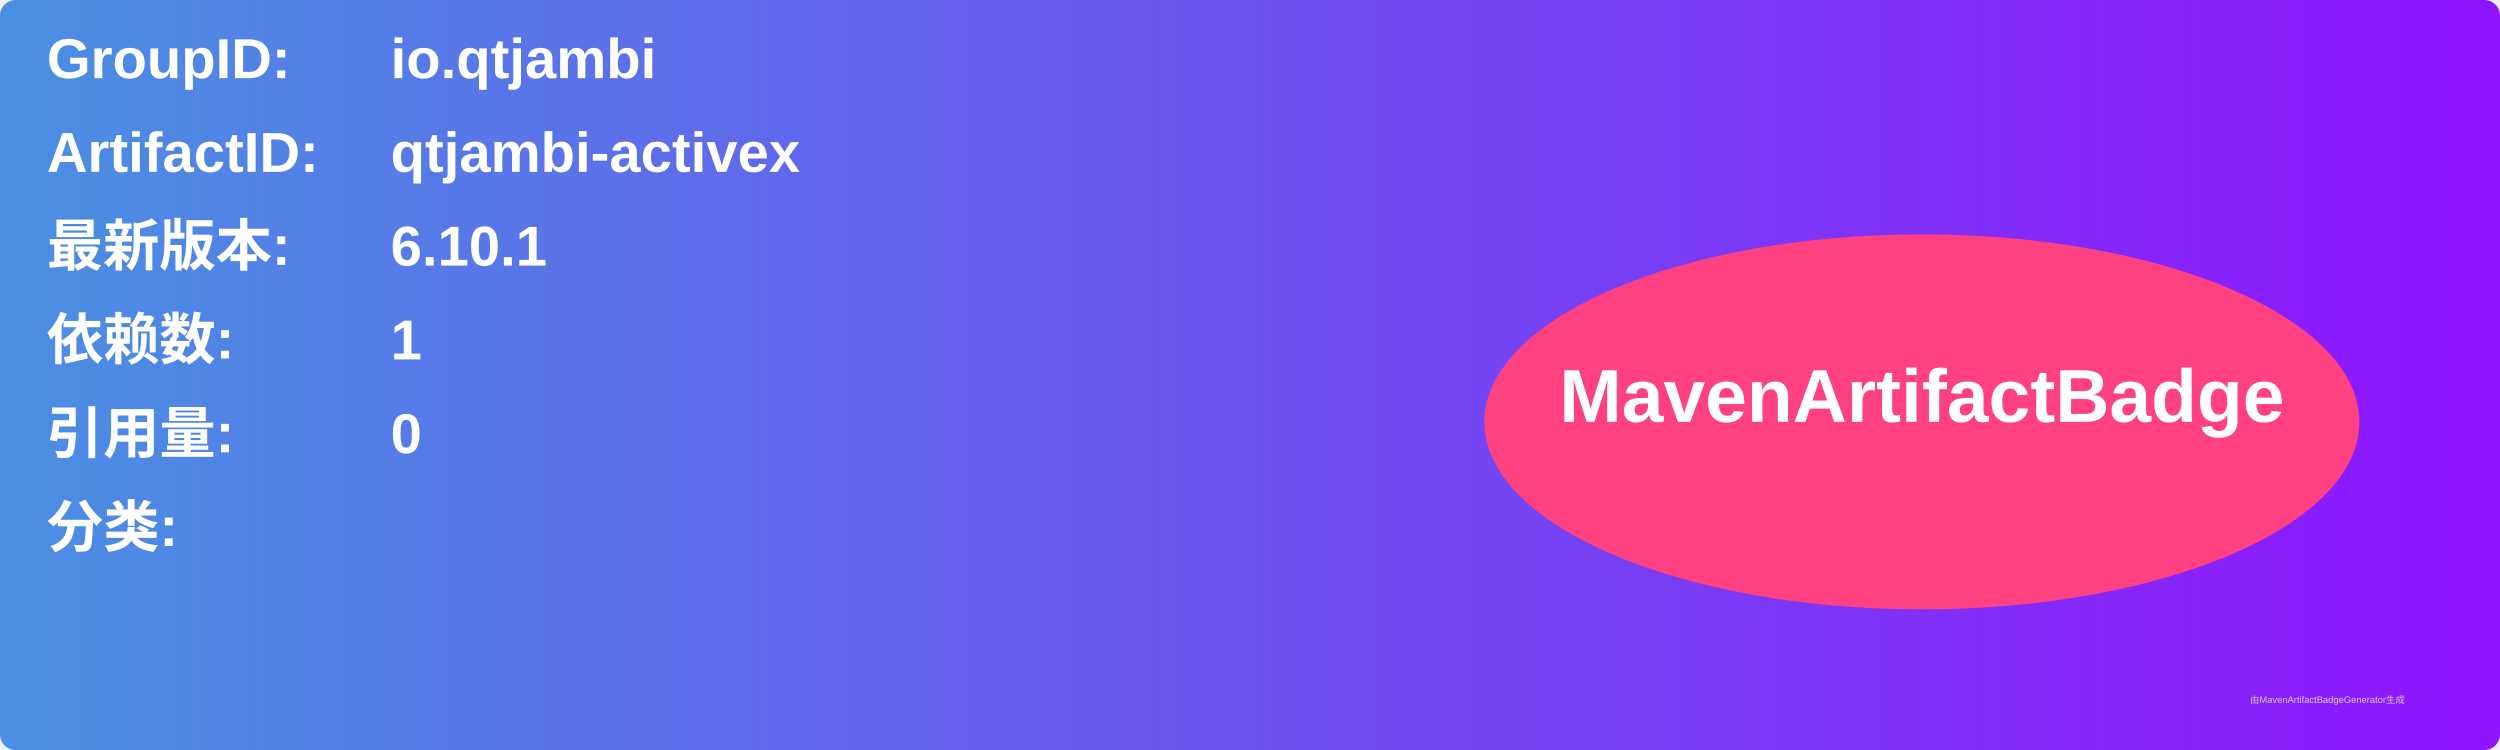
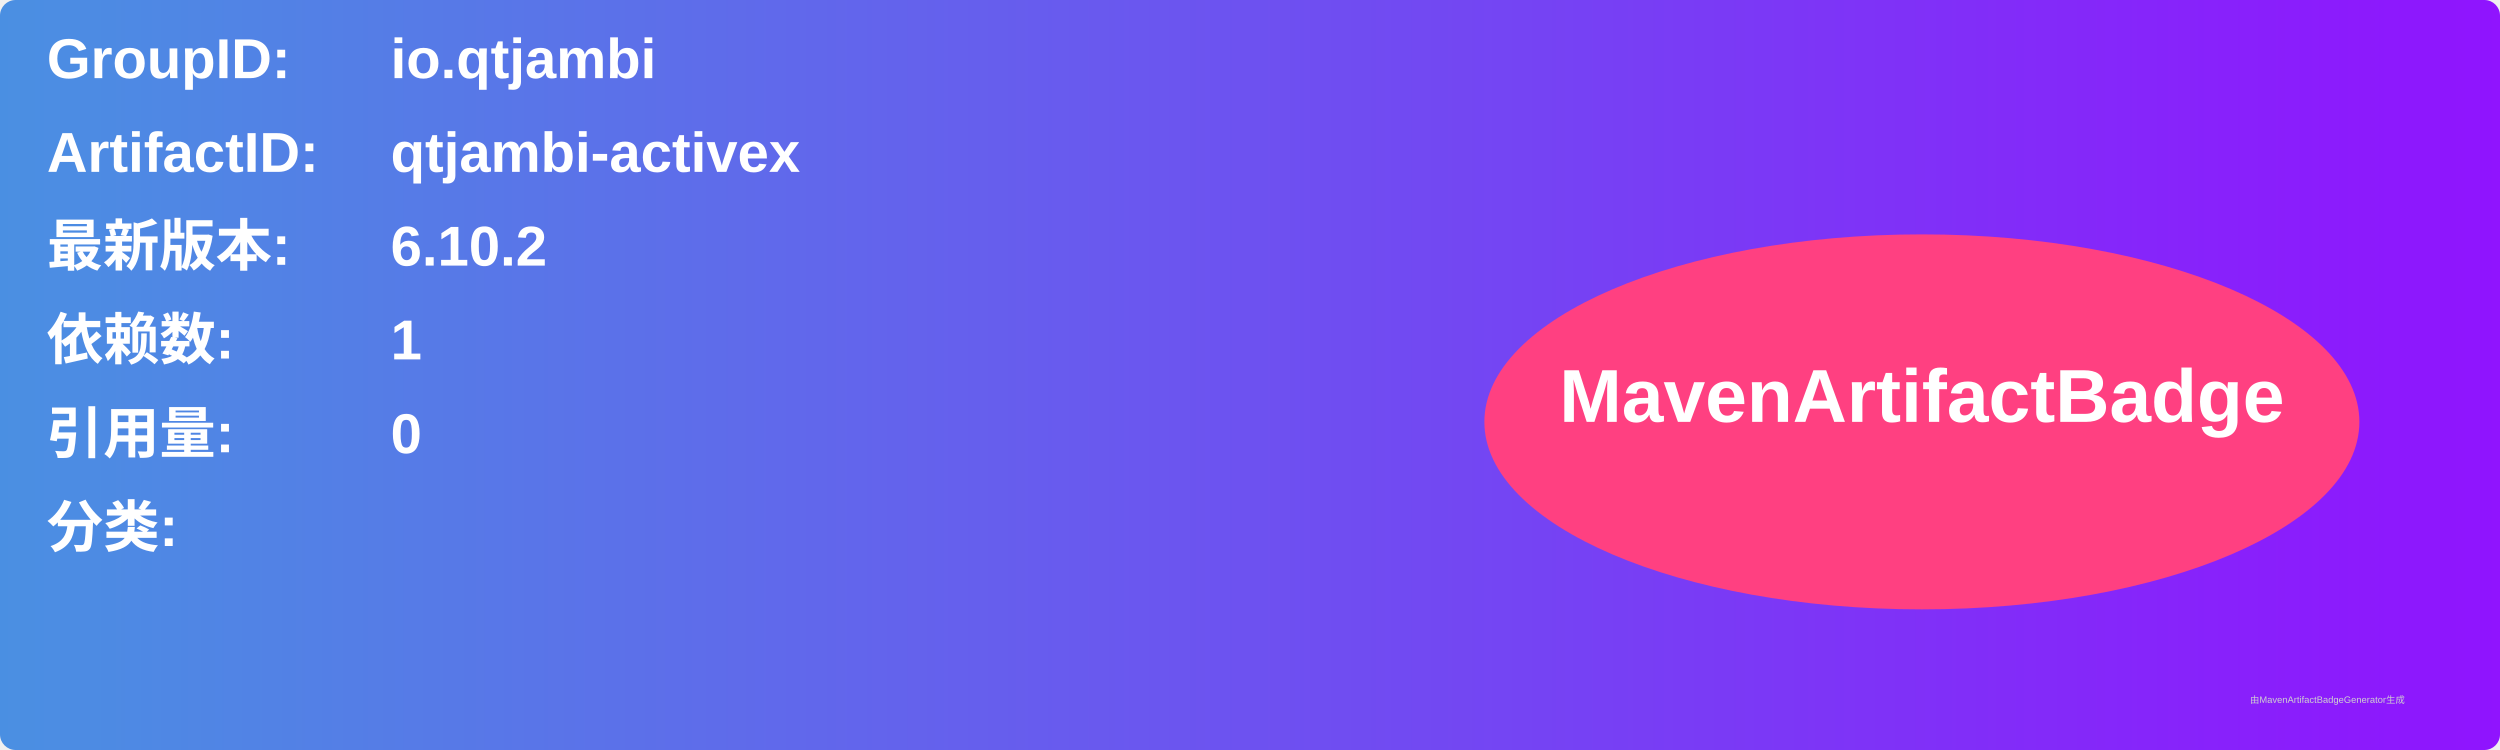
<svg xmlns="http://www.w3.org/2000/svg" width="800" height="240" viewBox="0 0 800 240">
  <linearGradient id="grad" x1="0%" y1="0%" x2="100%" y2="0%">
    <stop offset="0%" stop-color="#4a90e2" />
    <stop offset="100%" stop-color="#9013fe" />
  </linearGradient>
  <rect width="100%" height="100%" rx="5" ry="5" fill="url(#grad)" />
  <g transform="translate(15, 15)">
    <text x="0" y="10" font-family="Arial" font-size="18" fill="white" font-weight="bold" width="260">GroupID:</text>
    <text x="110" y="10" font-family="Arial" font-size="18" fill="white" font-weight="bold" width="460">io.qtjambi</text>
    <text x="0" y="40" font-family="Arial" font-size="18" fill="white" font-weight="bold" width="260">ArtifactID:</text>
    <text x="110" y="40" font-family="Arial" font-size="18" fill="white" font-weight="bold" width="460">qtjambi-activex</text>
    <text x="0" y="70" font-family="Arial" font-size="18" fill="white" font-weight="bold">最新版本:</text>
    <text x="110" y="70" font-family="Arial" font-size="18" fill="white" font-weight="bold">
-       <tspan font-weight="bold">6.10.1</tspan>
+       <tspan font-weight="bold">6.10.2</tspan>
    </text>
    <text x="0" y="100" font-family="Arial" font-size="18" fill="white" font-weight="bold">依赖数: </text>
    <text x="110" y="100" font-family="Arial" font-size="18" fill="white">
      <tspan font-weight="bold">1</tspan>
    </text>
    <text x="0" y="130" font-family="Arial" font-size="18" fill="white" font-weight="bold">引用量: </text>
    <text x="110" y="130" font-family="Arial" font-size="18" fill="white">
      <tspan font-weight="bold">0</tspan>
    </text>
    <text x="0" y="160" font-family="Arial" font-size="18" fill="white" font-weight="bold">分类:</text>
    <text x="10" y="190" font-family="Arial" font-size="10" fill="white">
      <tspan font-weight="bold" />
    </text>
    <ellipse cx="600" cy="120" rx="140" ry="60" fill="#ff4081" />
    <text x="600" y="120" text-anchor="middle" font-family="Arial" font-size="24" fill="white" font-weight="bold">MavenArtifactBadge</text>
  </g>
  <text x="720" y="225" font-family="Arial" font-size="3" fill="#d0d0d0">由MavenArtifactBadgeGenerator生成</text>
</svg>
